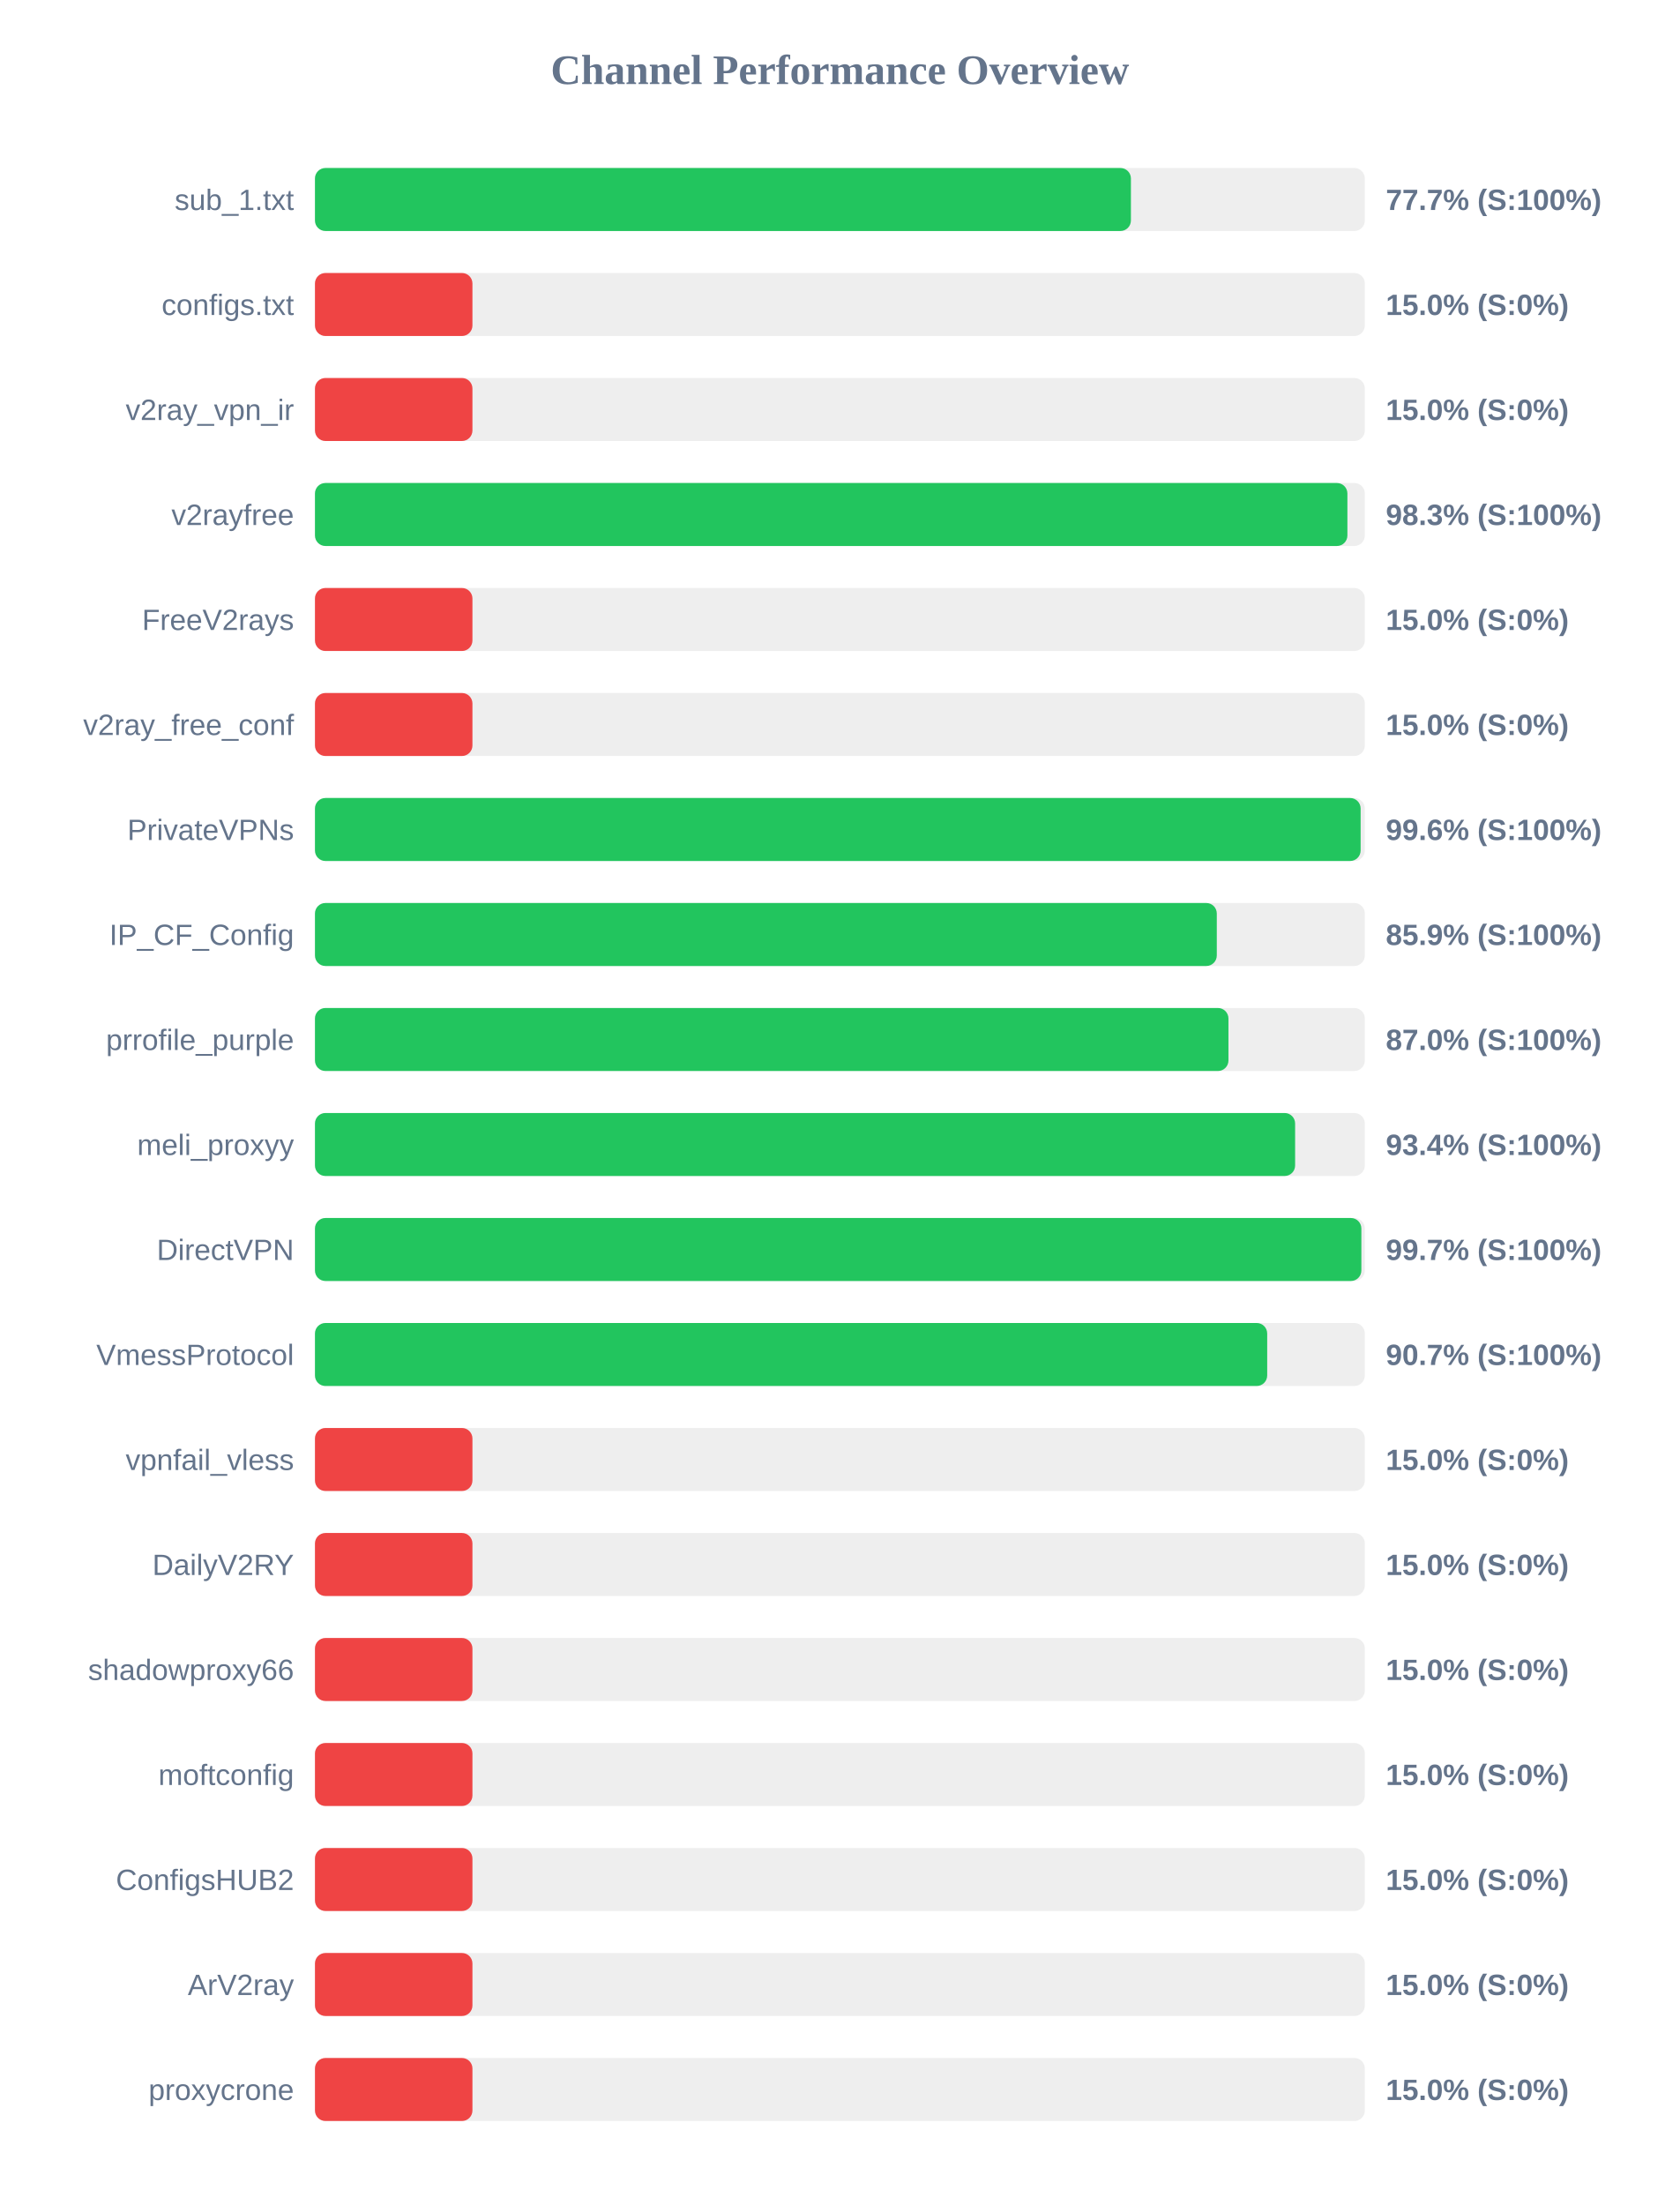
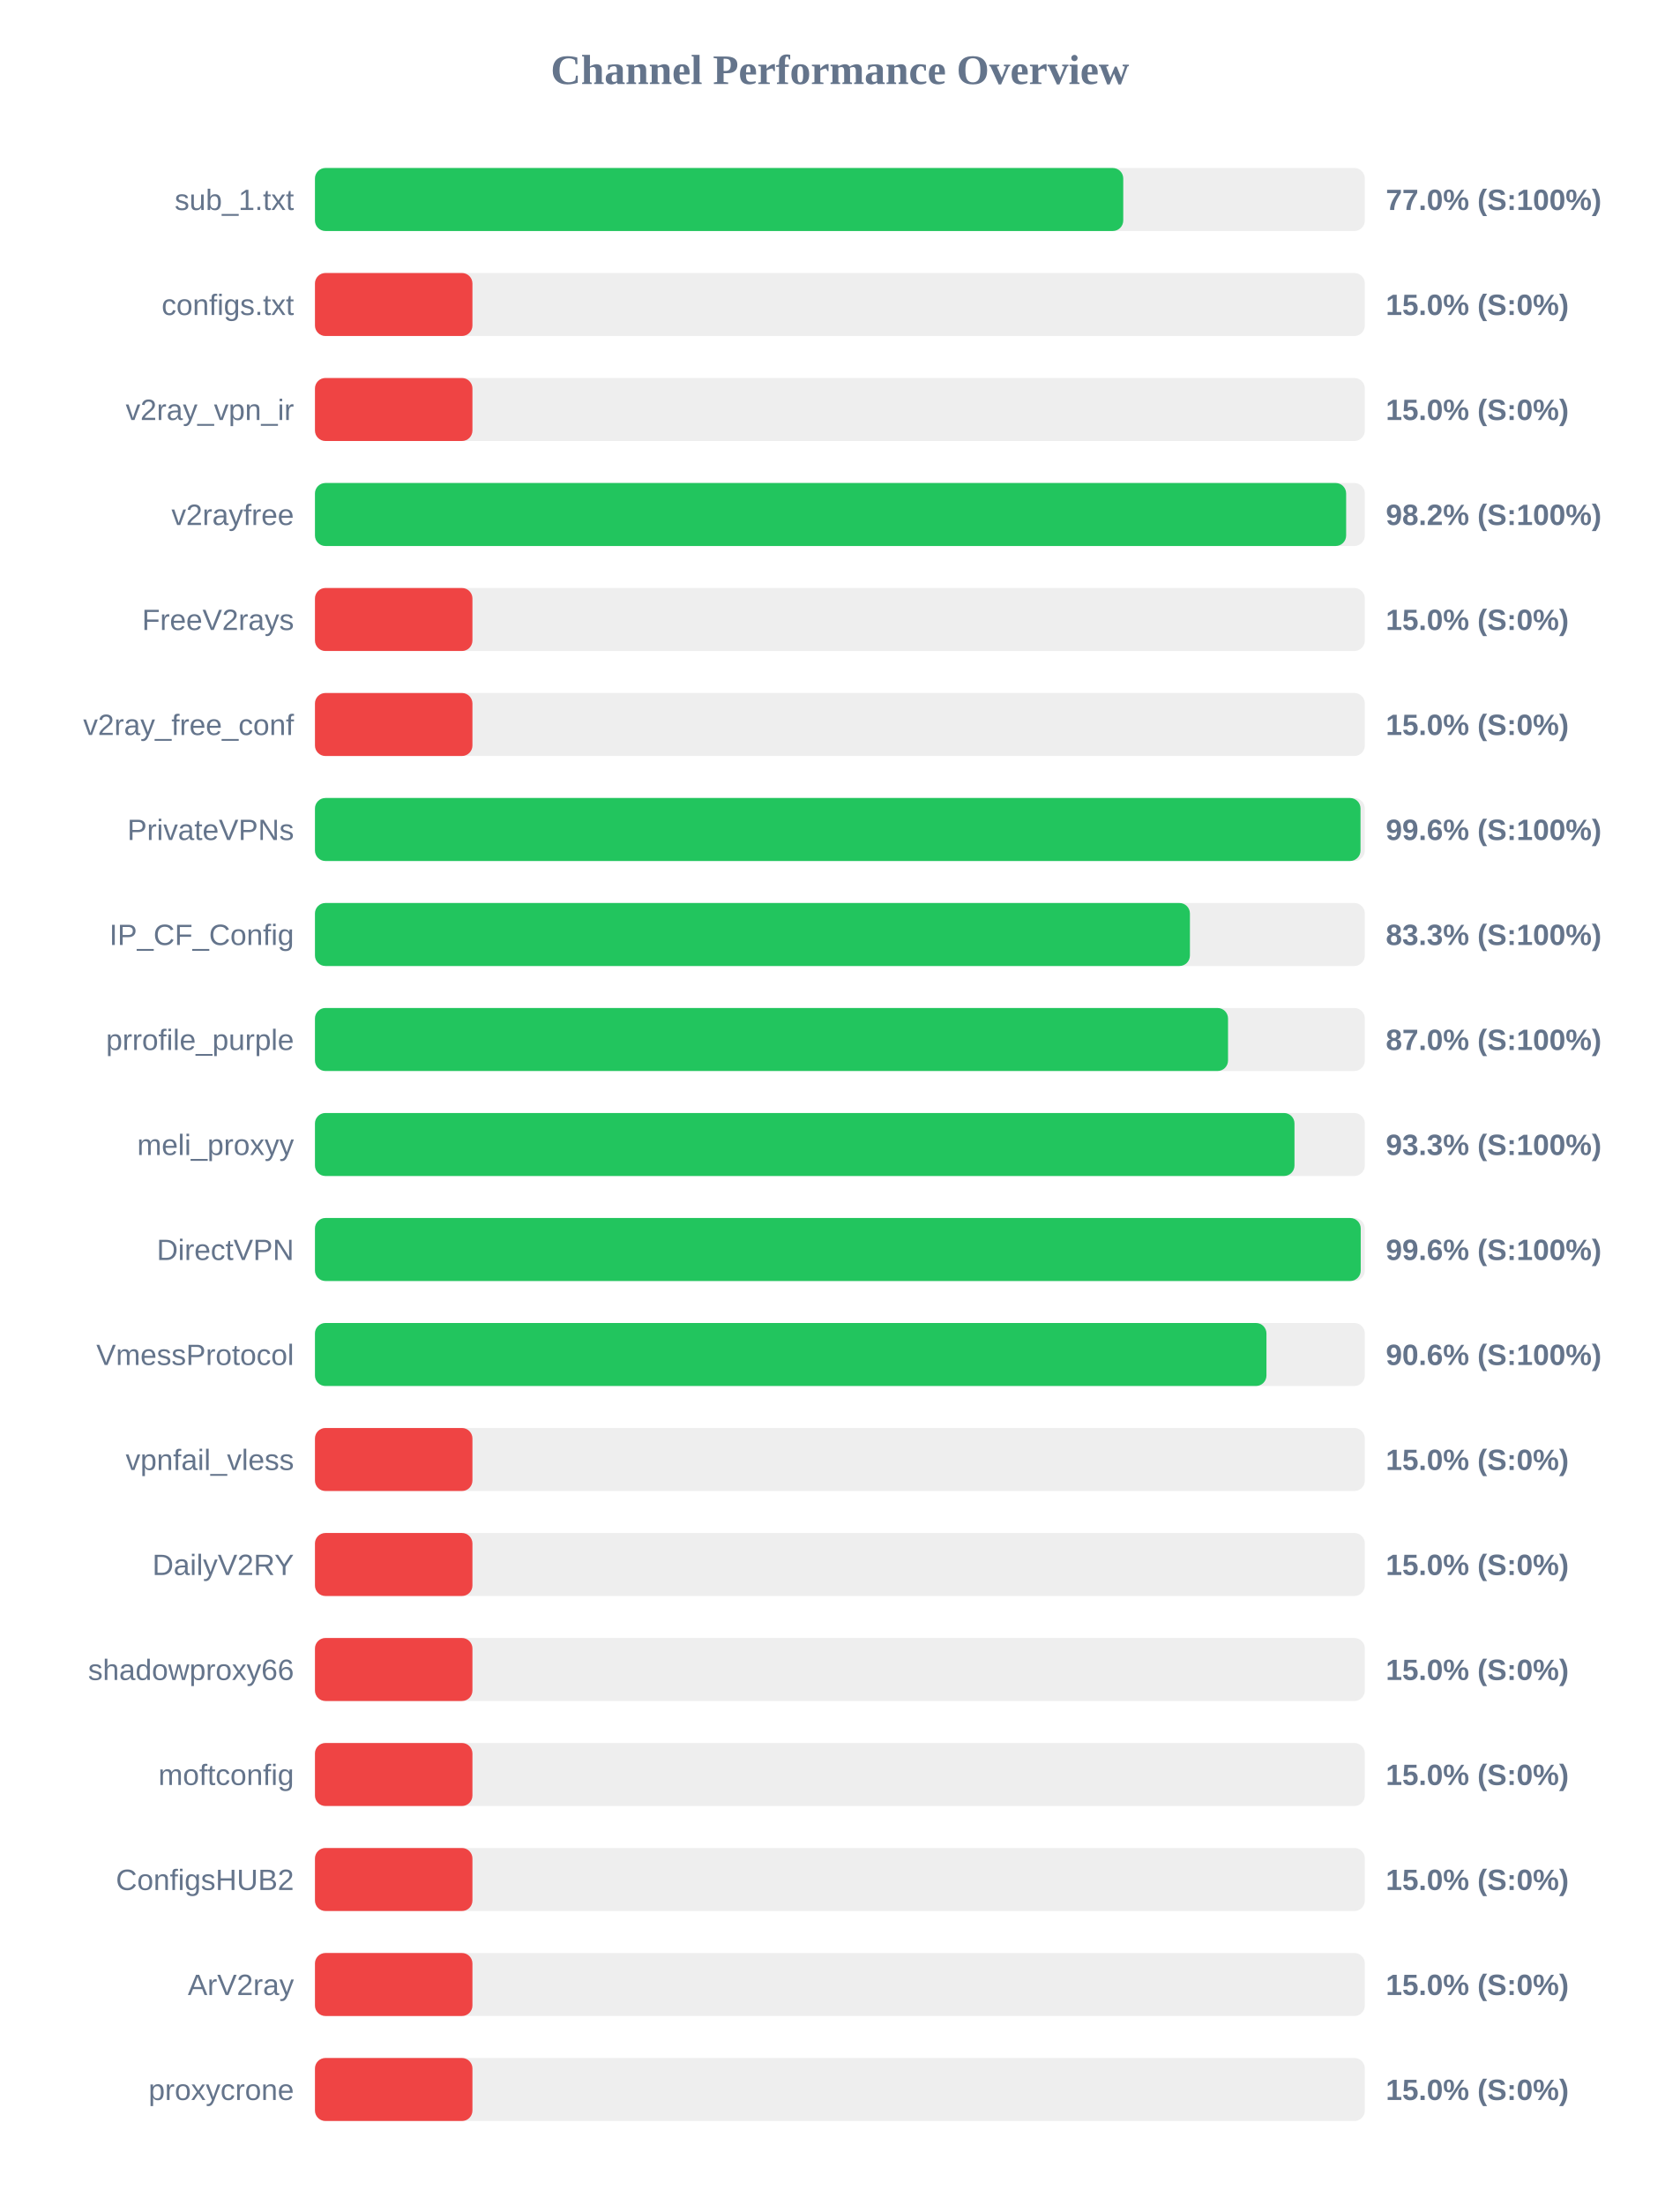
<svg xmlns="http://www.w3.org/2000/svg" width="800" height="1050" version="1.1">
  <style>
        .row { font: 14px Arial; fill: #64748b; }
        .score { font: bold 14px Arial; fill: #64748b; }
    </style>
  <text x="400" y="40" text-anchor="middle" font-size="20px" font-weight="bold" fill="#64748b">Channel Performance Overview</text>
  <rect x="150" y="80" width="500" height="30" fill="#eee" rx="5" />
-   <rect x="150" y="80" width="388.6" height="30" fill="#22c55e" rx="5" />
+   <rect x="150" y="80" width="384.95" height="30" fill="#22c55e" rx="5" />
  <text x="140" y="100" text-anchor="end" class="row">sub_1.txt</text>
-   <text x="660" y="100" text-anchor="start" class="score">77.7% (S:100%)</text>
+   <text x="660" y="100" text-anchor="start" class="score">77.0% (S:100%)</text>
  <rect x="150" y="130" width="500" height="30" fill="#eee" rx="5" />
  <rect x="150" y="130" width="75.0" height="30" fill="#ef4444" rx="5" />
  <text x="140" y="150" text-anchor="end" class="row">configs.txt</text>
  <text x="660" y="150" text-anchor="start" class="score">15.0% (S:0%)</text>
  <rect x="150" y="180" width="500" height="30" fill="#eee" rx="5" />
  <rect x="150" y="180" width="75.0" height="30" fill="#ef4444" rx="5" />
  <text x="140" y="200" text-anchor="end" class="row">v2ray_vpn_ir</text>
  <text x="660" y="200" text-anchor="start" class="score">15.0% (S:0%)</text>
  <rect x="150" y="230" width="500" height="30" fill="#eee" rx="5" />
-   <rect x="150" y="230" width="491.7" height="30" fill="#22c55e" rx="5" />
+   <rect x="150" y="230" width="491.1" height="30" fill="#22c55e" rx="5" />
  <text x="140" y="250" text-anchor="end" class="row">v2rayfree</text>
-   <text x="660" y="250" text-anchor="start" class="score">98.3% (S:100%)</text>
+   <text x="660" y="250" text-anchor="start" class="score">98.2% (S:100%)</text>
  <rect x="150" y="280" width="500" height="30" fill="#eee" rx="5" />
  <rect x="150" y="280" width="75.0" height="30" fill="#ef4444" rx="5" />
  <text x="140" y="300" text-anchor="end" class="row">FreeV2rays</text>
  <text x="660" y="300" text-anchor="start" class="score">15.0% (S:0%)</text>
  <rect x="150" y="330" width="500" height="30" fill="#eee" rx="5" />
  <rect x="150" y="330" width="75.0" height="30" fill="#ef4444" rx="5" />
  <text x="140" y="350" text-anchor="end" class="row">v2ray_free_conf</text>
  <text x="660" y="350" text-anchor="start" class="score">15.0% (S:0%)</text>
  <rect x="150" y="380" width="500" height="30" fill="#eee" rx="5" />
-   <rect x="150" y="380" width="498.0" height="30" fill="#22c55e" rx="5" />
+   <rect x="150" y="380" width="497.95" height="30" fill="#22c55e" rx="5" />
  <text x="140" y="400" text-anchor="end" class="row">PrivateVPNs</text>
  <text x="660" y="400" text-anchor="start" class="score">99.6% (S:100%)</text>
  <rect x="150" y="430" width="500" height="30" fill="#eee" rx="5" />
-   <rect x="150" y="430" width="429.5" height="30" fill="#22c55e" rx="5" />
+   <rect x="150" y="430" width="416.7" height="30" fill="#22c55e" rx="5" />
  <text x="140" y="450" text-anchor="end" class="row">IP_CF_Config</text>
-   <text x="660" y="450" text-anchor="start" class="score">85.9% (S:100%)</text>
+   <text x="660" y="450" text-anchor="start" class="score">83.3% (S:100%)</text>
  <rect x="150" y="480" width="500" height="30" fill="#eee" rx="5" />
-   <rect x="150" y="480" width="435.05" height="30" fill="#22c55e" rx="5" />
+   <rect x="150" y="480" width="434.85" height="30" fill="#22c55e" rx="5" />
  <text x="140" y="500" text-anchor="end" class="row">prrofile_purple</text>
  <text x="660" y="500" text-anchor="start" class="score">87.0% (S:100%)</text>
  <rect x="150" y="530" width="500" height="30" fill="#eee" rx="5" />
-   <rect x="150" y="530" width="466.8" height="30" fill="#22c55e" rx="5" />
+   <rect x="150" y="530" width="466.5" height="30" fill="#22c55e" rx="5" />
  <text x="140" y="550" text-anchor="end" class="row">meli_proxyy</text>
-   <text x="660" y="550" text-anchor="start" class="score">93.4% (S:100%)</text>
+   <text x="660" y="550" text-anchor="start" class="score">93.3% (S:100%)</text>
  <rect x="150" y="580" width="500" height="30" fill="#eee" rx="5" />
-   <rect x="150" y="580" width="498.35" height="30" fill="#22c55e" rx="5" />
+   <rect x="150" y="580" width="498.05" height="30" fill="#22c55e" rx="5" />
  <text x="140" y="600" text-anchor="end" class="row">DirectVPN</text>
-   <text x="660" y="600" text-anchor="start" class="score">99.7% (S:100%)</text>
+   <text x="660" y="600" text-anchor="start" class="score">99.6% (S:100%)</text>
  <rect x="150" y="630" width="500" height="30" fill="#eee" rx="5" />
-   <rect x="150" y="630" width="453.5" height="30" fill="#22c55e" rx="5" />
+   <rect x="150" y="630" width="453.15" height="30" fill="#22c55e" rx="5" />
  <text x="140" y="650" text-anchor="end" class="row">VmessProtocol</text>
-   <text x="660" y="650" text-anchor="start" class="score">90.7% (S:100%)</text>
+   <text x="660" y="650" text-anchor="start" class="score">90.6% (S:100%)</text>
  <rect x="150" y="680" width="500" height="30" fill="#eee" rx="5" />
  <rect x="150" y="680" width="75.0" height="30" fill="#ef4444" rx="5" />
  <text x="140" y="700" text-anchor="end" class="row">vpnfail_vless</text>
  <text x="660" y="700" text-anchor="start" class="score">15.0% (S:0%)</text>
  <rect x="150" y="730" width="500" height="30" fill="#eee" rx="5" />
  <rect x="150" y="730" width="75.0" height="30" fill="#ef4444" rx="5" />
  <text x="140" y="750" text-anchor="end" class="row">DailyV2RY</text>
  <text x="660" y="750" text-anchor="start" class="score">15.0% (S:0%)</text>
  <rect x="150" y="780" width="500" height="30" fill="#eee" rx="5" />
  <rect x="150" y="780" width="75.0" height="30" fill="#ef4444" rx="5" />
  <text x="140" y="800" text-anchor="end" class="row">shadowproxy66</text>
  <text x="660" y="800" text-anchor="start" class="score">15.0% (S:0%)</text>
  <rect x="150" y="830" width="500" height="30" fill="#eee" rx="5" />
  <rect x="150" y="830" width="75.0" height="30" fill="#ef4444" rx="5" />
  <text x="140" y="850" text-anchor="end" class="row">moftconfig</text>
  <text x="660" y="850" text-anchor="start" class="score">15.0% (S:0%)</text>
  <rect x="150" y="880" width="500" height="30" fill="#eee" rx="5" />
  <rect x="150" y="880" width="75.0" height="30" fill="#ef4444" rx="5" />
  <text x="140" y="900" text-anchor="end" class="row">ConfigsHUB2</text>
  <text x="660" y="900" text-anchor="start" class="score">15.0% (S:0%)</text>
  <rect x="150" y="930" width="500" height="30" fill="#eee" rx="5" />
  <rect x="150" y="930" width="75.0" height="30" fill="#ef4444" rx="5" />
  <text x="140" y="950" text-anchor="end" class="row">ArV2ray</text>
  <text x="660" y="950" text-anchor="start" class="score">15.0% (S:0%)</text>
  <rect x="150" y="980" width="500" height="30" fill="#eee" rx="5" />
  <rect x="150" y="980" width="75.0" height="30" fill="#ef4444" rx="5" />
  <text x="140" y="1000" text-anchor="end" class="row">proxycrone</text>
  <text x="660" y="1000" text-anchor="start" class="score">15.0% (S:0%)</text>
</svg>
